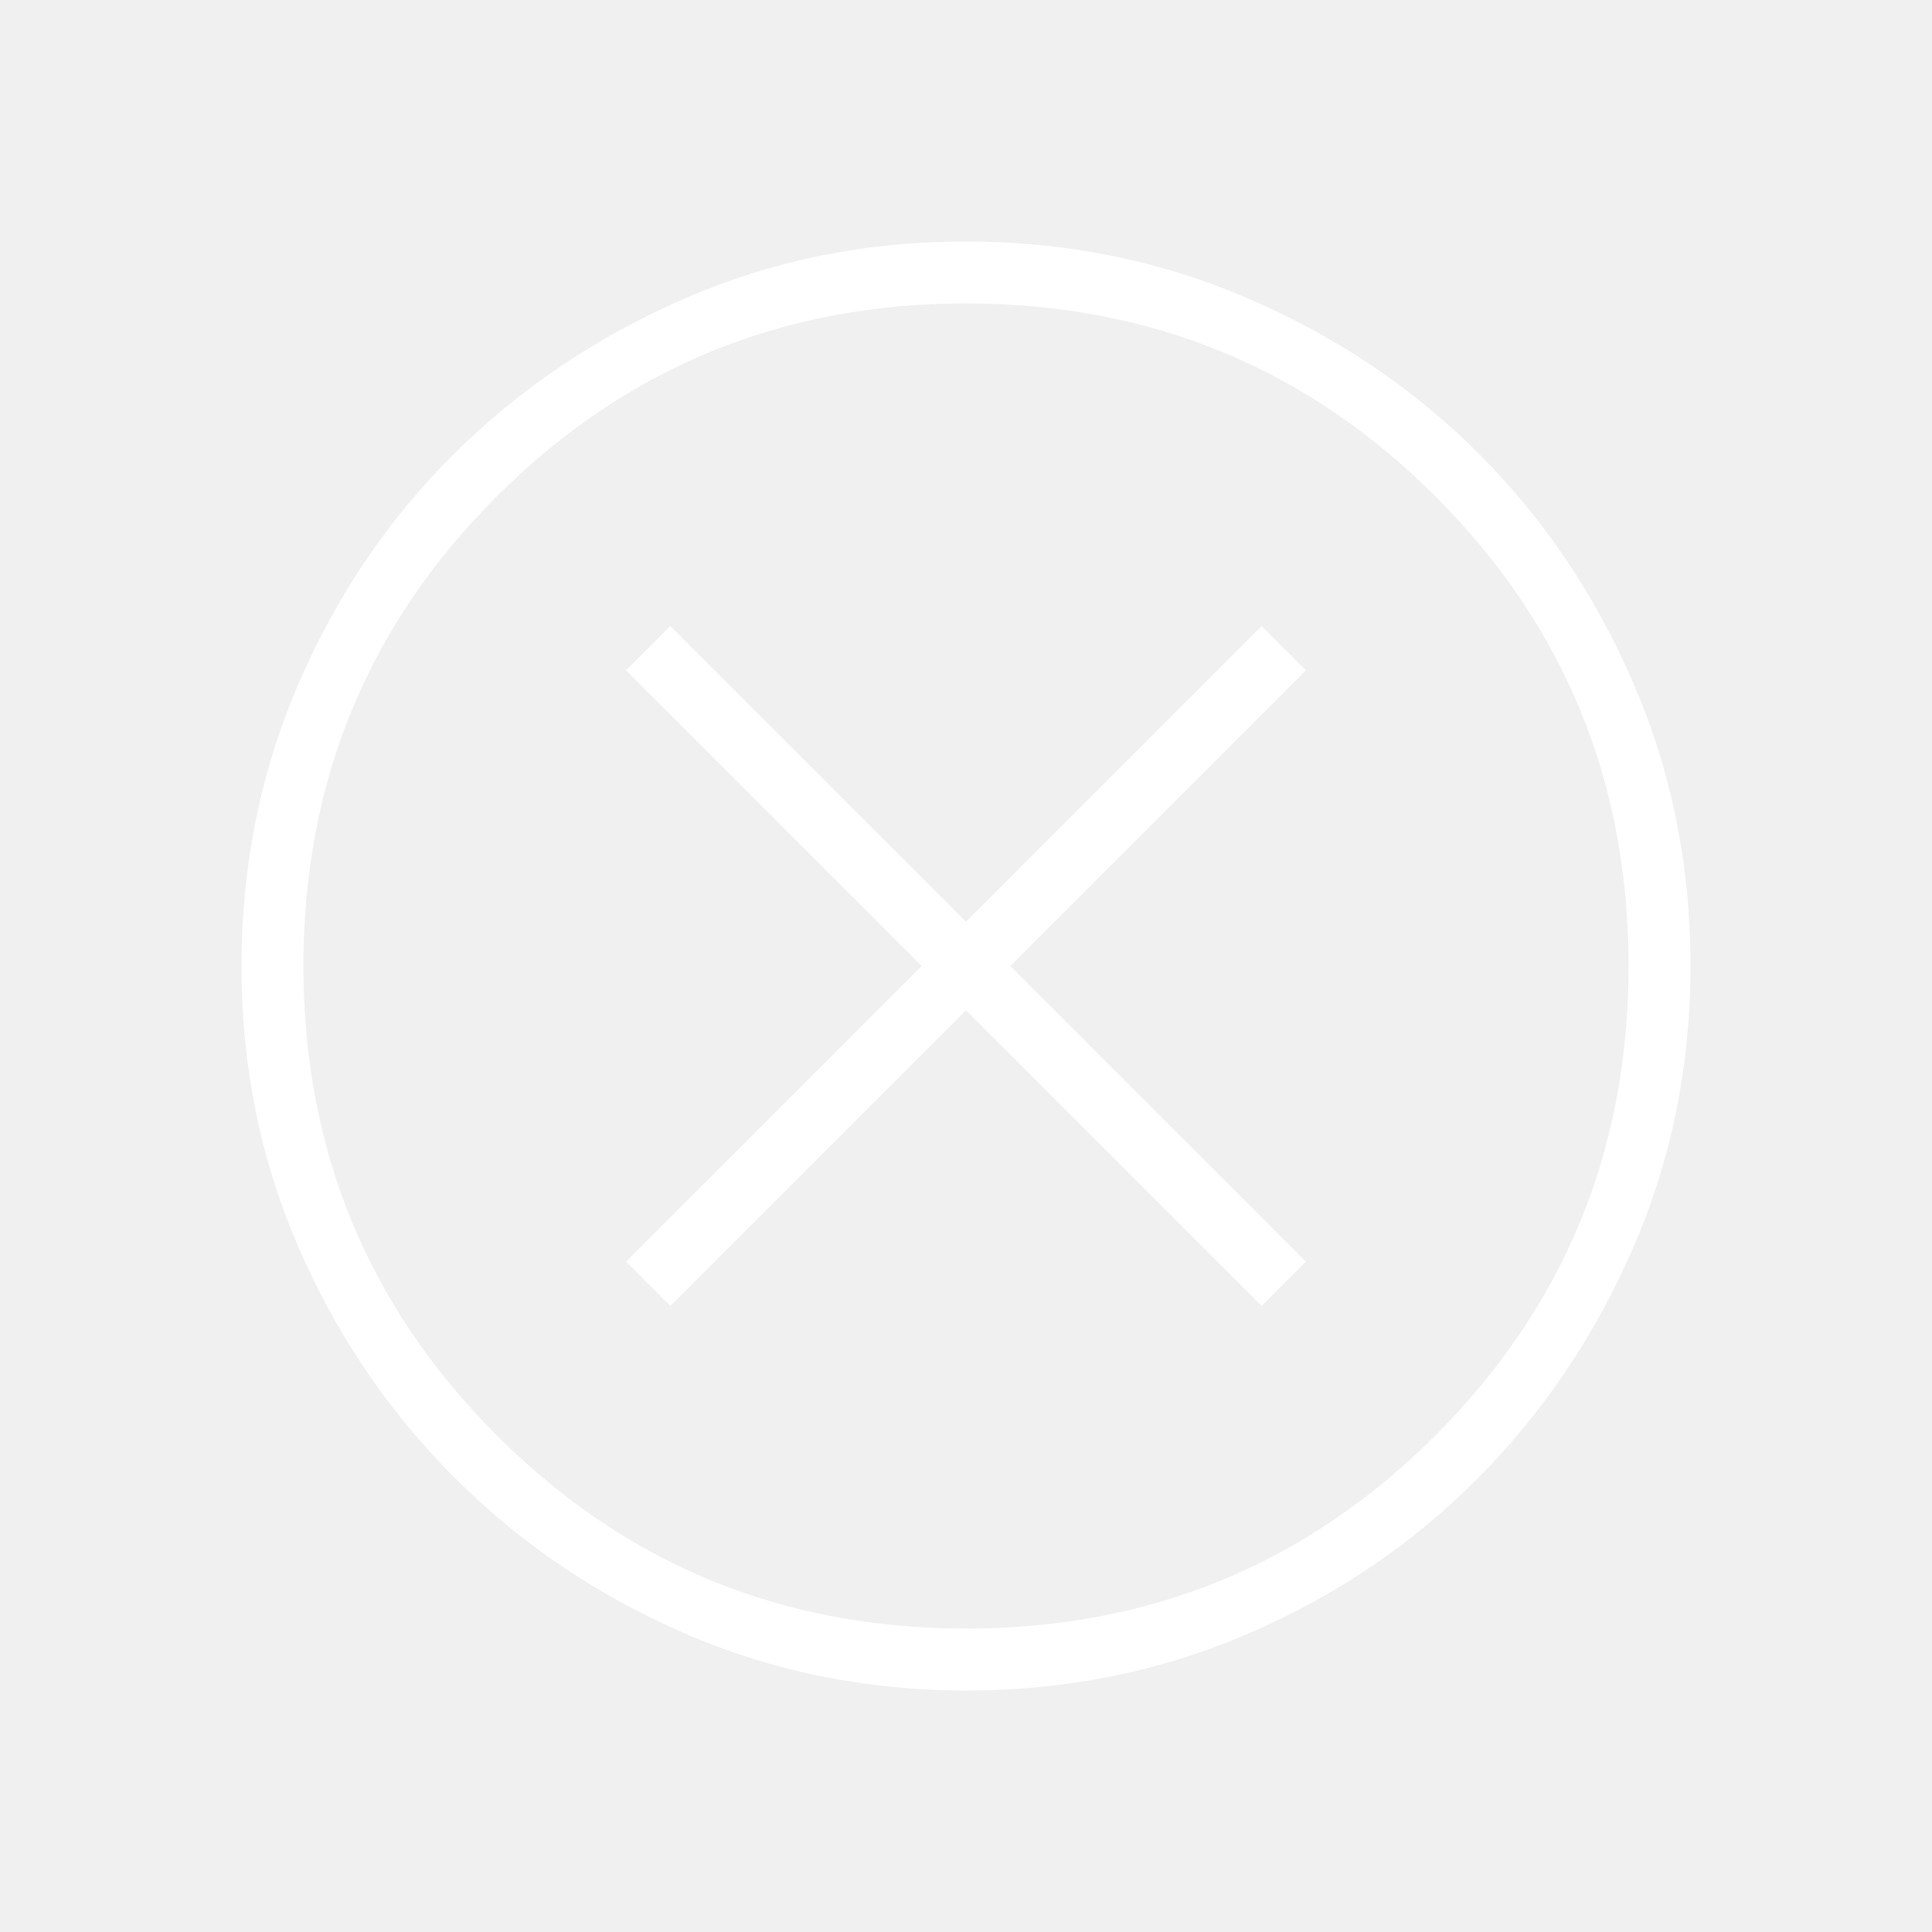
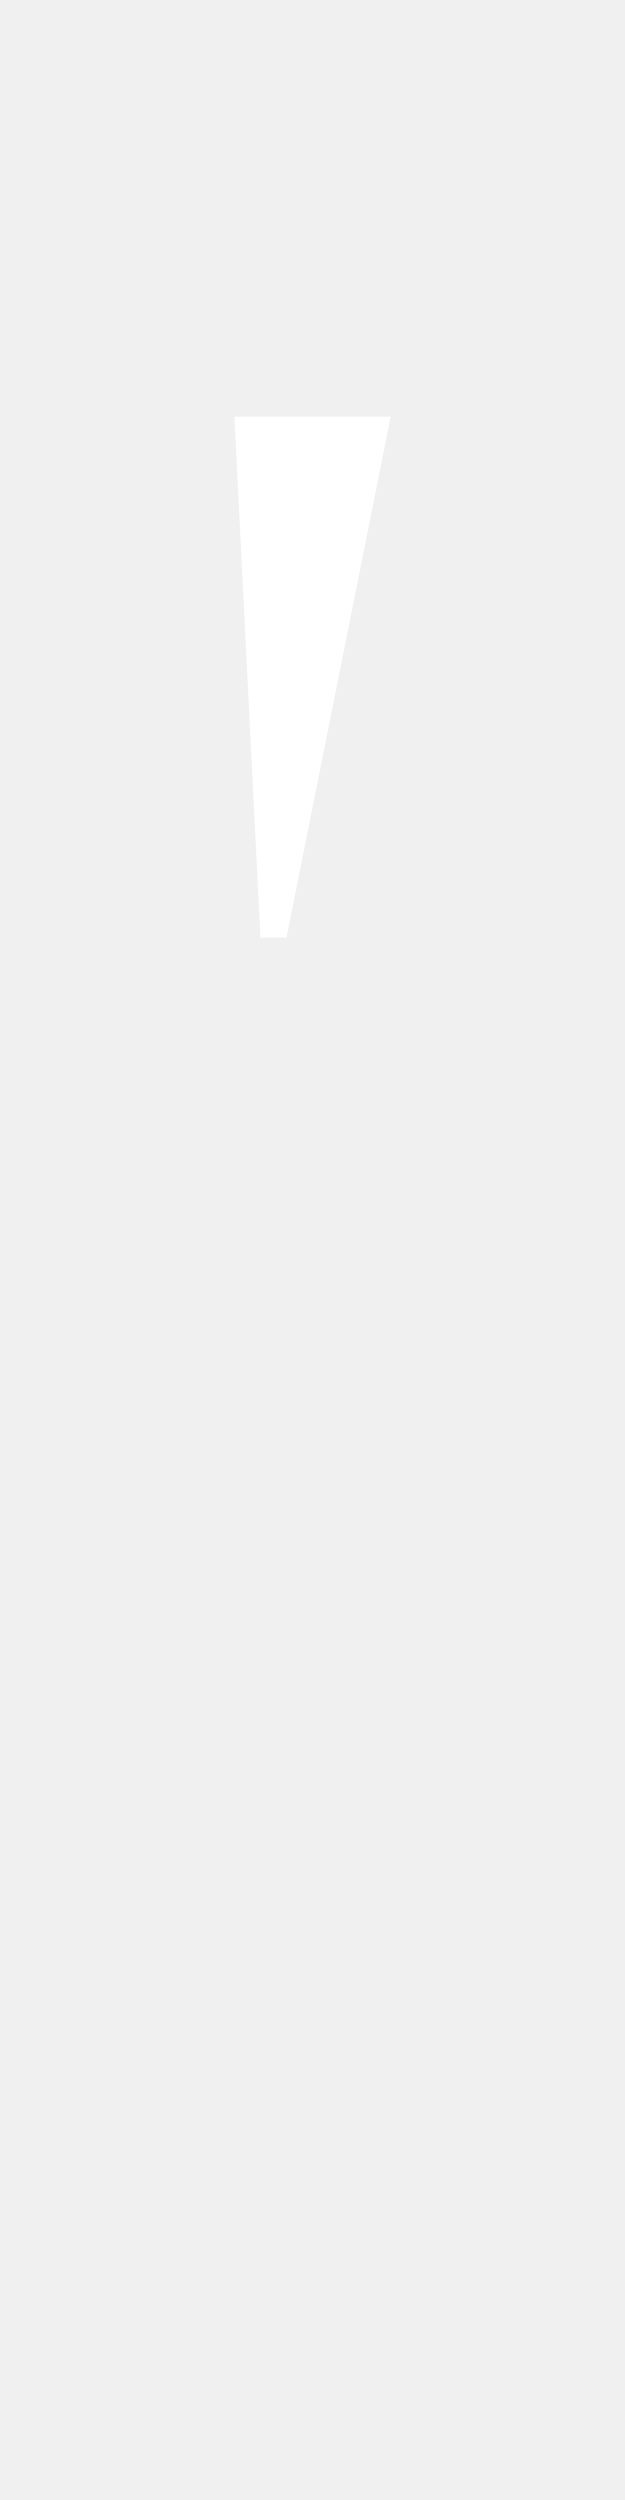
- <svg xmlns="http://www.w3.org/2000/svg" fill="white" height="48" viewBox="0 -960 960 960" width="48">
-   <path d="M333.077-311.077 480-458l146.923 146.923 22-22L502-480l146.923-146.923-22-22L480-502 333.077-648.923l-22 22L458-480 311.077-333.077l22 22ZM480.134-120q-74.442 0-139.794-28.339-65.353-28.34-114.481-77.422-49.127-49.082-77.493-114.373Q120-405.425 120-479.866q0-74.673 28.339-140.41 28.34-65.737 77.422-114.365 49.082-48.627 114.373-76.993Q405.425-840 479.866-840q74.673 0 140.41 28.339 65.737 28.34 114.365 76.922 48.627 48.582 76.993 114.257Q840-554.806 840-480.134q0 74.442-28.339 139.794-28.34 65.353-76.922 114.481-48.582 49.127-114.257 77.493Q554.806-120 480.134-120ZM480-150.769q137.385 0 233.308-96.039Q809.231-342.846 809.231-480q0-137.385-95.923-233.308T480-809.231q-137.154 0-233.192 95.923Q150.769-617.385 150.769-480q0 137.154 96.039 233.192Q342.846-150.769 480-150.769ZM480-480Z" />
+ <svg xmlns="http://www.w3.org/2000/svg" height="48" viewBox="0 -960 240 960" width="12" fill="white">
+   <path d="m 100,-600 h 10 l 40,-200 H 90 Z" />
</svg>
